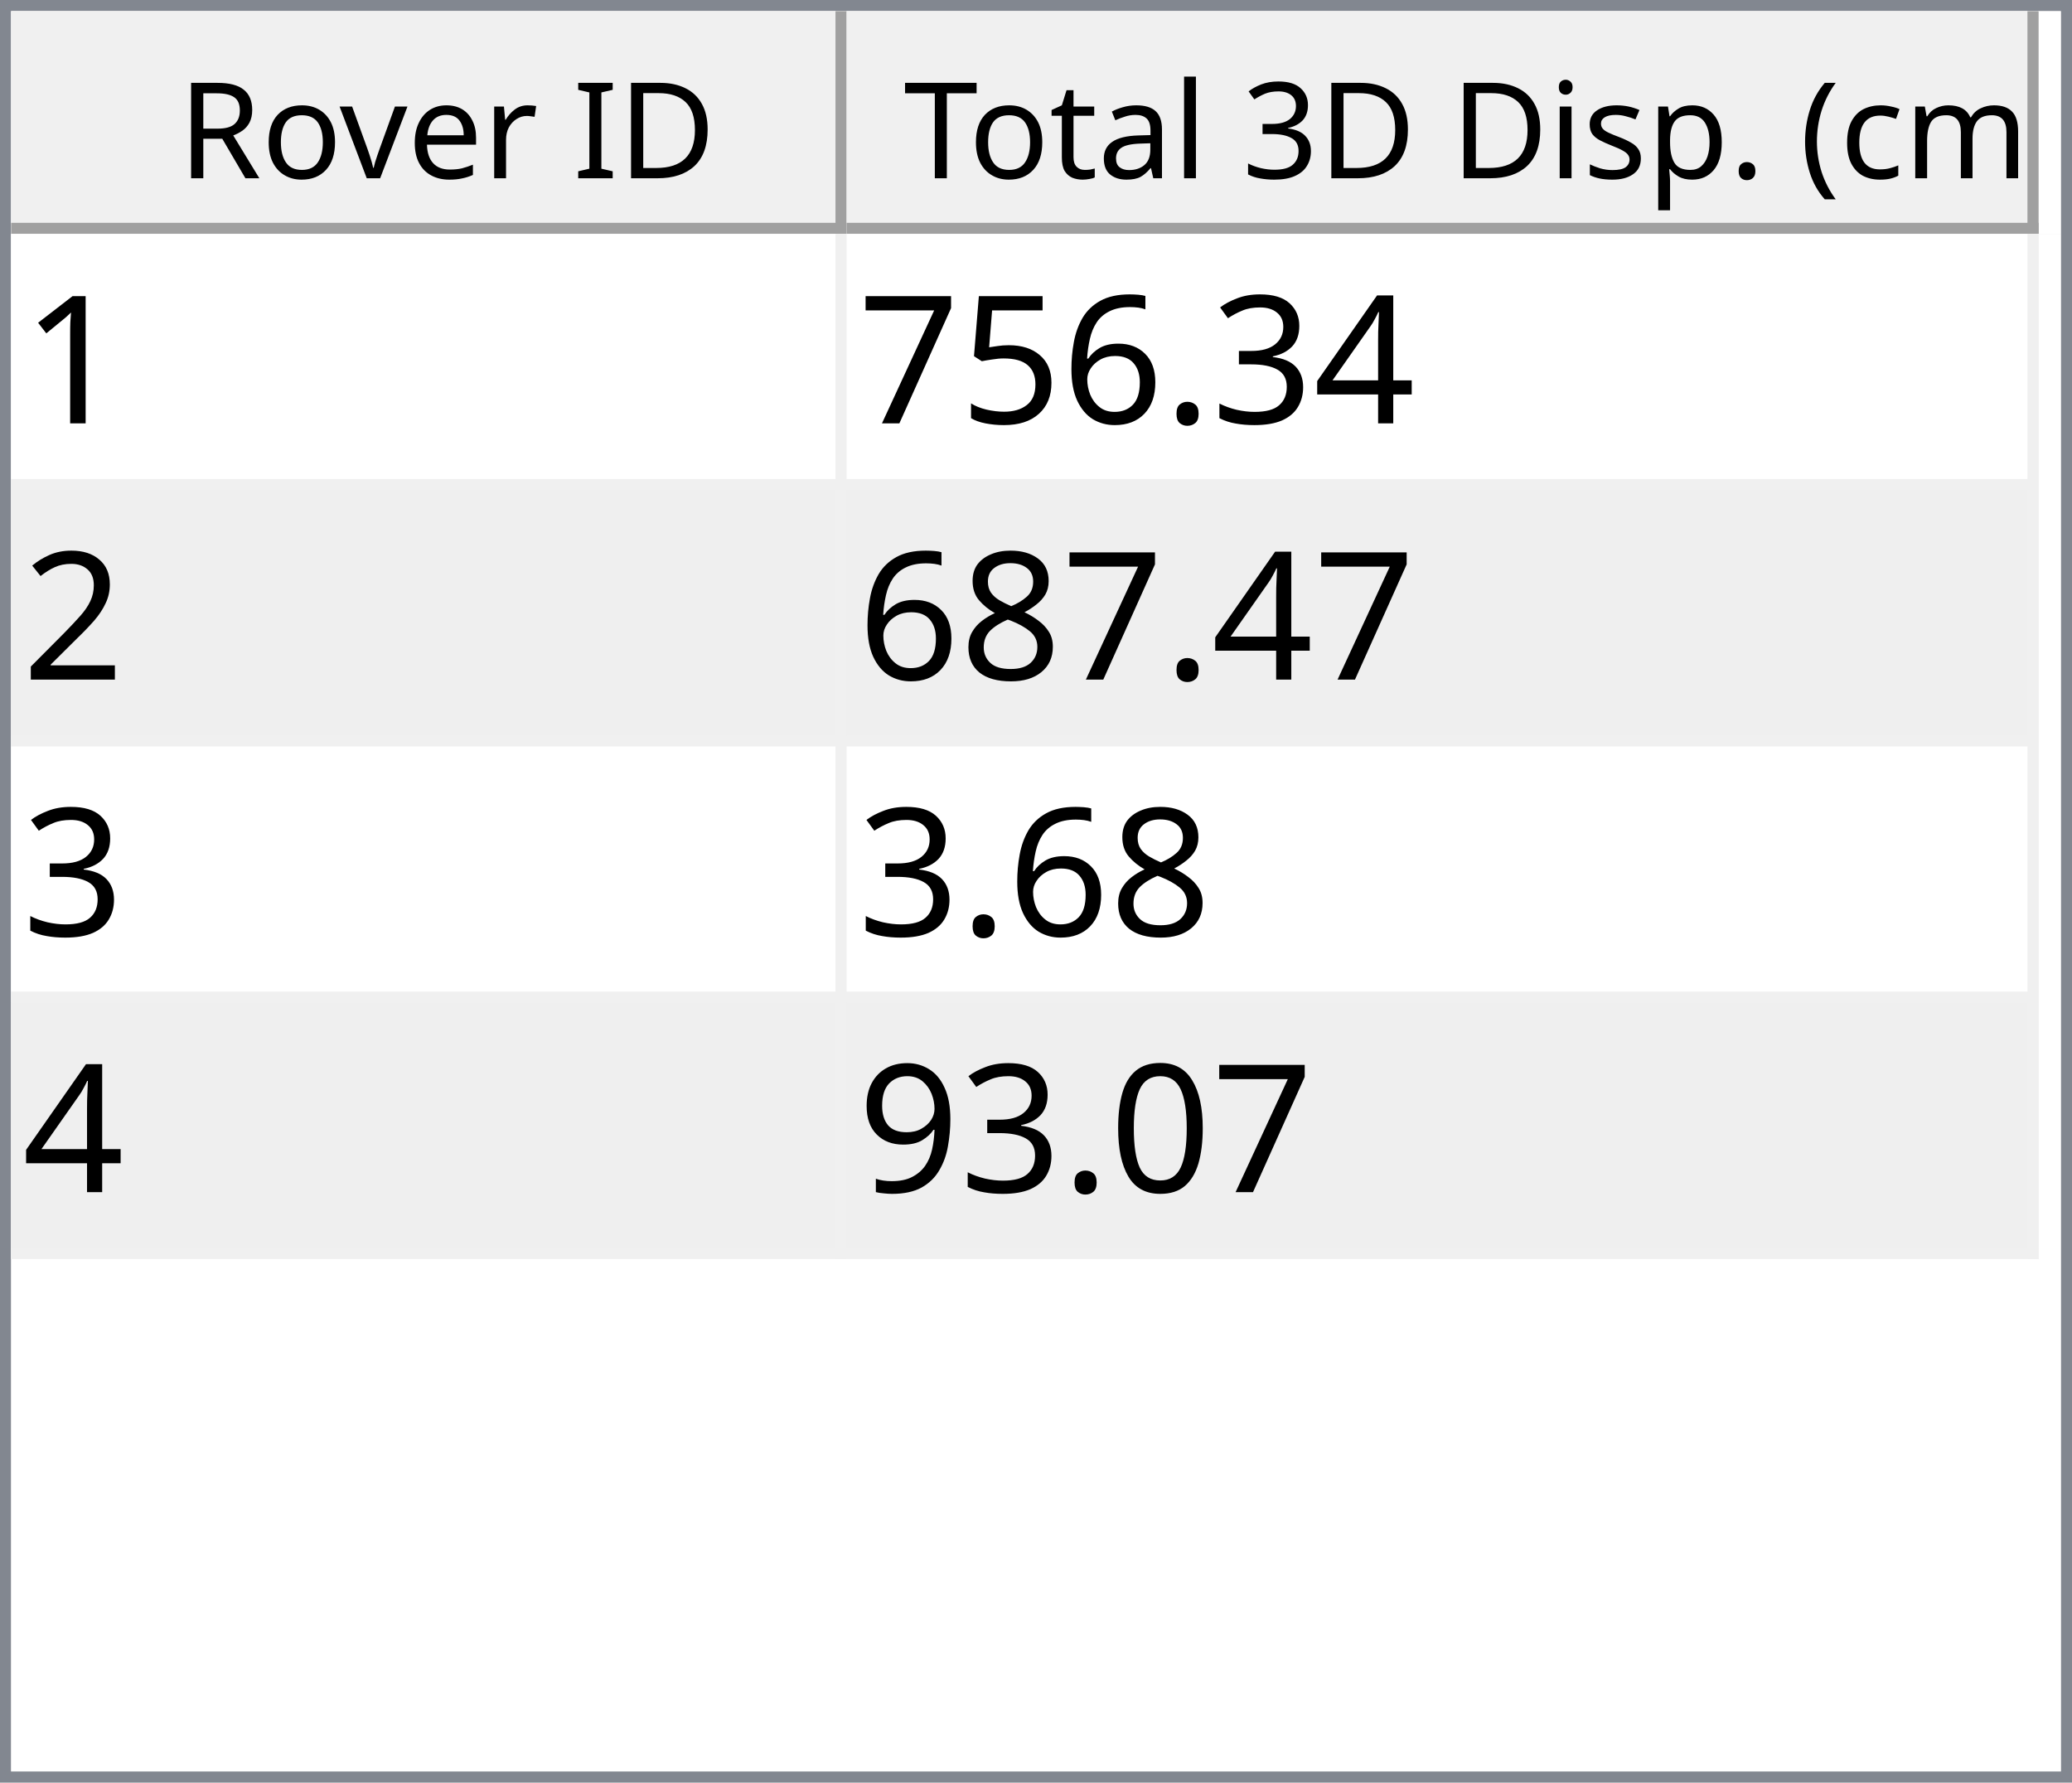
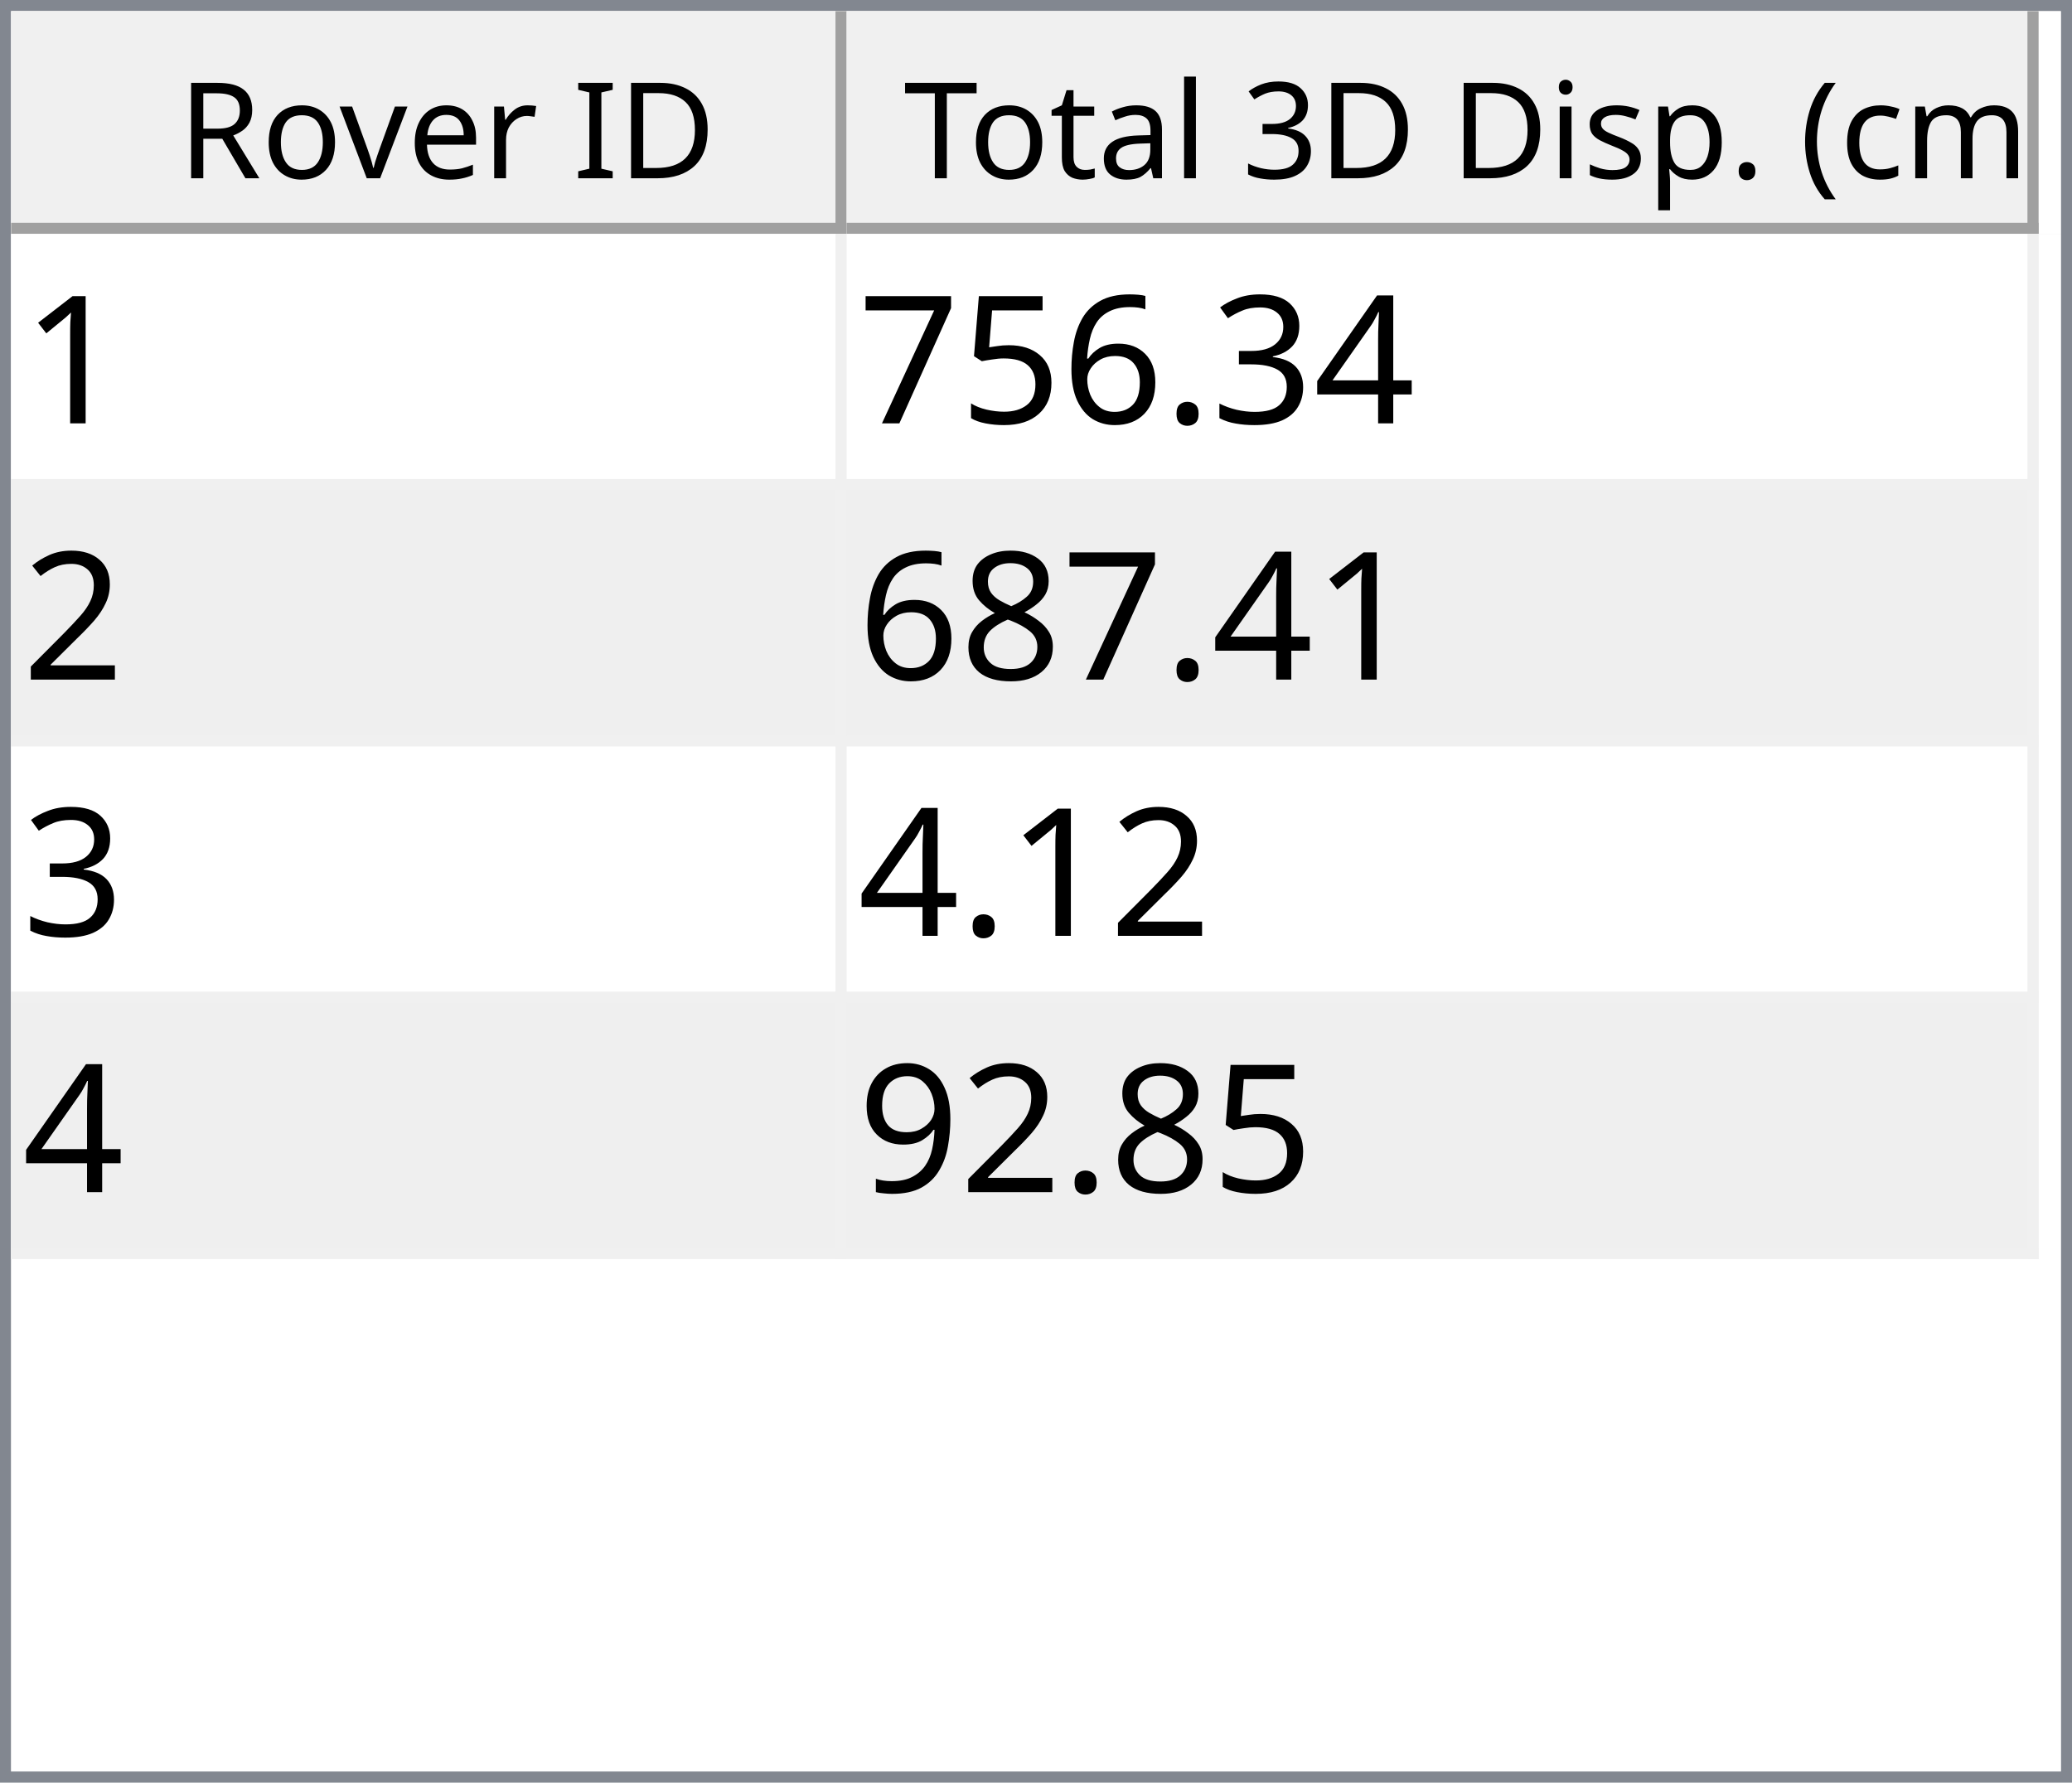
<svg xmlns="http://www.w3.org/2000/svg" style="fill-opacity:1; color-rendering:auto; color-interpolation:auto; text-rendering:auto; stroke:black; stroke-linecap:square; stroke-miterlimit:10; shape-rendering:auto; stroke-opacity:1; fill:black; stroke-dasharray:none; font-weight:normal; stroke-width:1; font-family:'Dialog'; font-style:normal; stroke-linejoin:miter; font-size:12px; stroke-dashoffset:0; image-rendering:auto;" width="186" height="160">
  <defs id="genericDefs" />
  <g>
    <defs id="defs1">
      <clipPath clipPathUnits="userSpaceOnUse" id="clipPath1">
        <path d="M0 0 L186 0 L186 160 L0 160 L0 0 Z" />
      </clipPath>
      <clipPath clipPathUnits="userSpaceOnUse" id="clipPath2">
        <path d="M0 0 L0 160 L186 160 L186 0 Z" />
      </clipPath>
      <clipPath clipPathUnits="userSpaceOnUse" id="clipPath3">
        <path d="M0 0 L0 20 L184 20 L184 0 Z" />
      </clipPath>
      <clipPath clipPathUnits="userSpaceOnUse" id="clipPath4">
        <path d="M0 0 L0 20 L75 20 L75 0 Z" />
      </clipPath>
      <clipPath clipPathUnits="userSpaceOnUse" id="clipPath5">
        <path d="M1 1 L1 19 L74 19 L74 1 Z" />
      </clipPath>
      <clipPath clipPathUnits="userSpaceOnUse" id="clipPath6">
        <path d="M0 0 L0 18 L73 18 L73 0 Z" />
      </clipPath>
      <clipPath clipPathUnits="userSpaceOnUse" id="clipPath7">
        <path d="M-0.5 -0.5 L-0.5 19.5 L74.5 19.5 L74.5 -0.5 Z" />
      </clipPath>
      <clipPath clipPathUnits="userSpaceOnUse" id="clipPath8">
        <path d="M0 0 L0 20 L107 20 L107 0 Z" />
      </clipPath>
      <clipPath clipPathUnits="userSpaceOnUse" id="clipPath9">
        <path d="M1 1 L1 19 L106 19 L106 1 Z" />
      </clipPath>
      <clipPath clipPathUnits="userSpaceOnUse" id="clipPath10">
        <path d="M0 0 L0 18 L105 18 L105 0 Z" />
      </clipPath>
      <clipPath clipPathUnits="userSpaceOnUse" id="clipPath11">
        <path d="M-0.5 -0.5 L-0.5 19.5 L106.5 19.5 L106.5 -0.5 Z" />
      </clipPath>
      <clipPath clipPathUnits="userSpaceOnUse" id="clipPath12">
        <path d="M0 0 L0 138 L184 138 L184 0 Z" />
      </clipPath>
      <clipPath clipPathUnits="userSpaceOnUse" id="clipPath13">
        <path d="M0 0 L0 92 L182 92 L182 0 Z" />
      </clipPath>
      <clipPath clipPathUnits="userSpaceOnUse" id="clipPath14">
        <path d="M-0.5 -0.5 L-0.5 91.5 L181.5 91.5 L181.5 -0.5 Z" />
      </clipPath>
      <clipPath clipPathUnits="userSpaceOnUse" id="clipPath15">
        <path d="M0 0 L0 22 L74 22 L74 0 Z" />
      </clipPath>
      <clipPath clipPathUnits="userSpaceOnUse" id="clipPath16">
        <path d="M0 0 L0 22 L106 22 L106 0 Z" />
      </clipPath>
      <font horiz-adv-x="64.551" id="font1">
        <font-face ascent="107.91" descent="25.098" units-per-em="100" style="font-style:normal; font-family:Segoe UI; font-weight:normal;" />
        <missing-glyph horiz-adv-x="64.551" d="M8.109 0 L8.109 68.266 L56.453 68.266 L56.453 0 L8.109 0 ZM15.328 7.234 L49.219 7.234 L49.219 61.031 L15.328 61.031 L15.328 7.234 Z" />
        <glyph unicode="D" horiz-adv-x="70.117" d="M9.188 0 L9.188 70.016 L28.516 70.016 Q65.531 70.016 65.531 35.891 Q65.531 19.672 55.25 9.836 Q44.969 0 27.734 0 L9.188 0 ZM17.391 62.594 L17.391 7.422 L27.828 7.422 Q41.609 7.422 49.273 14.797 Q56.938 22.172 56.938 35.688 Q56.938 62.594 28.328 62.594 L17.391 62.594 Z" />
        <glyph unicode="I" horiz-adv-x="26.611" d="M17.391 0 L9.188 0 L9.188 70.016 L17.391 70.016 L17.391 0 Z" />
        <glyph unicode=" " horiz-adv-x="27.393" d="" />
        <glyph unicode="r" horiz-adv-x="34.766" d="M34.188 41.891 Q32.078 43.5 28.125 43.5 Q23 43.5 19.555 38.672 Q16.109 33.844 16.109 25.484 L16.109 0 L8.109 0 L8.109 50 L16.109 50 L16.109 39.703 L16.312 39.703 Q18.016 44.969 21.531 47.922 Q25.047 50.875 29.391 50.875 Q32.516 50.875 34.188 50.203 L34.188 41.891 Z" />
        <glyph unicode="e" horiz-adv-x="52.295" d="M48.297 23 L12.984 23 Q13.188 14.656 17.484 10.109 Q21.781 5.562 29.297 5.562 Q37.75 5.562 44.828 11.141 L44.828 3.609 Q38.234 -1.172 27.391 -1.172 Q16.797 -1.172 10.742 5.641 Q4.688 12.453 4.688 24.812 Q4.688 36.469 11.305 43.82 Q17.922 51.172 27.734 51.172 Q37.547 51.172 42.922 44.828 Q48.297 38.484 48.297 27.203 L48.297 23 ZM40.094 29.781 Q40.047 36.719 36.75 40.578 Q33.453 44.438 27.594 44.438 Q21.922 44.438 17.969 40.383 Q14.016 36.328 13.094 29.781 L40.094 29.781 Z" />
        <glyph unicode="v" horiz-adv-x="47.9" d="M47.406 50 L27.484 0 L19.625 0 L0.688 50 L9.469 50 L22.172 13.672 Q23.578 9.672 23.922 6.688 L24.125 6.688 Q24.609 10.453 25.688 13.484 L38.969 50 L47.406 50 Z" />
        <glyph unicode="o" horiz-adv-x="58.594" d="M29 -1.172 Q17.922 -1.172 11.305 5.836 Q4.688 12.844 4.688 24.422 Q4.688 37.016 11.57 44.094 Q18.453 51.172 30.172 51.172 Q41.359 51.172 47.633 44.289 Q53.906 37.406 53.906 25.203 Q53.906 13.234 47.141 6.031 Q40.375 -1.172 29 -1.172 ZM29.594 44.438 Q21.875 44.438 17.383 39.188 Q12.891 33.938 12.891 24.703 Q12.891 15.828 17.43 10.695 Q21.969 5.562 29.594 5.562 Q37.359 5.562 41.531 10.594 Q45.703 15.625 45.703 24.906 Q45.703 34.281 41.531 39.359 Q37.359 44.438 29.594 44.438 Z" />
        <glyph unicode="R" horiz-adv-x="59.814" d="M59.375 0 L49.609 0 L37.891 19.625 Q36.281 22.359 34.766 24.289 Q33.25 26.219 31.664 27.438 Q30.078 28.656 28.25 29.219 Q26.422 29.781 24.125 29.781 L17.391 29.781 L17.391 0 L9.188 0 L9.188 70.016 L30.078 70.016 Q34.672 70.016 38.555 68.867 Q42.438 67.719 45.289 65.375 Q48.141 63.031 49.758 59.547 Q51.375 56.062 51.375 51.375 Q51.375 47.703 50.273 44.656 Q49.172 41.609 47.148 39.211 Q45.125 36.812 42.266 35.133 Q39.406 33.453 35.844 32.516 L35.844 32.328 Q37.594 31.547 38.891 30.547 Q40.188 29.547 41.359 28.18 Q42.531 26.812 43.68 25.078 Q44.828 23.344 46.234 21.047 L59.375 0 ZM17.391 62.594 L17.391 37.203 L28.516 37.203 Q31.594 37.203 34.203 38.133 Q36.812 39.062 38.719 40.797 Q40.625 42.531 41.703 45.047 Q42.781 47.562 42.781 50.688 Q42.781 56.297 39.141 59.445 Q35.5 62.594 28.609 62.594 L17.391 62.594 Z" />
        <glyph unicode=")" horiz-adv-x="30.176" d="M8.297 -15.922 L1.172 -15.922 Q16.406 2.344 16.406 26.812 Q16.406 51.469 1.078 70.016 L8.297 70.016 Q23.531 52.156 23.531 26.703 Q23.531 1.375 8.297 -15.922 Z" />
        <glyph unicode="m" horiz-adv-x="86.133" d="M79.109 0 L71.094 0 L71.094 28.719 Q71.094 37.016 68.531 40.727 Q65.969 44.438 59.906 44.438 Q54.781 44.438 51.195 39.75 Q47.609 35.062 47.609 28.516 L47.609 0 L39.594 0 L39.594 29.688 Q39.594 44.438 28.219 44.438 Q22.953 44.438 19.531 40.016 Q16.109 35.594 16.109 28.516 L16.109 0 L8.109 0 L8.109 50 L16.109 50 L16.109 42.094 L16.312 42.094 Q21.625 51.172 31.844 51.172 Q36.969 51.172 40.773 48.312 Q44.578 45.453 46 40.828 Q51.562 51.172 62.594 51.172 Q79.109 51.172 79.109 30.812 L79.109 0 Z" />
        <glyph unicode="c" horiz-adv-x="46.191" d="M42.188 2.297 Q36.422 -1.172 28.516 -1.172 Q17.828 -1.172 11.258 5.789 Q4.688 12.75 4.688 23.828 Q4.688 36.188 11.766 43.68 Q18.844 51.172 30.672 51.172 Q37.25 51.172 42.281 48.734 L42.281 40.531 Q36.719 44.438 30.375 44.438 Q22.703 44.438 17.797 38.945 Q12.891 33.453 12.891 24.516 Q12.891 15.719 17.508 10.641 Q22.125 5.562 29.891 5.562 Q36.422 5.562 42.188 9.906 L42.188 2.297 Z" />
        <glyph unicode="(" horiz-adv-x="30.176" d="M29.109 -15.922 L21.969 -15.922 Q6.844 1.375 6.844 26.703 Q6.844 52.156 21.969 70.016 L29.203 70.016 Q13.875 51.469 13.875 26.812 Q13.875 2.344 29.109 -15.922 Z" />
        <glyph unicode="." horiz-adv-x="21.68" d="M10.891 -1.078 Q8.641 -1.078 7.055 0.539 Q5.469 2.156 5.469 4.391 Q5.469 6.641 7.055 8.273 Q8.641 9.906 10.891 9.906 Q13.188 9.906 14.797 8.273 Q16.406 6.641 16.406 4.391 Q16.406 2.156 14.797 0.539 Q13.188 -1.078 10.891 -1.078 Z" />
        <glyph unicode="p" horiz-adv-x="58.789" d="M16.312 7.234 L16.109 7.234 L16.109 -23 L8.109 -23 L8.109 50 L16.109 50 L16.109 41.219 L16.312 41.219 Q22.219 51.172 33.594 51.172 Q43.266 51.172 48.688 44.461 Q54.109 37.75 54.109 26.469 Q54.109 13.922 48 6.375 Q41.891 -1.172 31.297 -1.172 Q21.578 -1.172 16.312 7.234 ZM16.109 27.391 L16.109 20.406 Q16.109 14.203 20.141 9.883 Q24.172 5.562 30.375 5.562 Q37.641 5.562 41.773 11.133 Q45.906 16.703 45.906 26.609 Q45.906 34.969 42.047 39.703 Q38.188 44.438 31.594 44.438 Q24.609 44.438 20.359 39.578 Q16.109 34.719 16.109 27.391 Z" />
        <glyph unicode="s" horiz-adv-x="42.432" d="M5.078 1.812 L5.078 10.406 Q11.625 5.562 19.484 5.562 Q30.031 5.562 30.031 12.594 Q30.031 14.594 29.125 15.992 Q28.219 17.391 26.68 18.461 Q25.141 19.531 23.07 20.383 Q21 21.234 18.609 22.172 Q15.281 23.484 12.766 24.828 Q10.25 26.172 8.57 27.859 Q6.891 29.547 6.031 31.695 Q5.172 33.844 5.172 36.719 Q5.172 40.234 6.789 42.945 Q8.406 45.656 11.086 47.484 Q13.766 49.312 17.211 50.242 Q20.656 51.172 24.312 51.172 Q30.812 51.172 35.938 48.922 L35.938 40.828 Q30.422 44.438 23.25 44.438 Q21 44.438 19.195 43.922 Q17.391 43.406 16.094 42.477 Q14.797 41.547 14.086 40.258 Q13.375 38.969 13.375 37.406 Q13.375 35.453 14.086 34.133 Q14.797 32.812 16.164 31.789 Q17.531 30.766 19.484 29.938 Q21.438 29.109 23.922 28.125 Q27.25 26.859 29.883 25.516 Q32.516 24.172 34.375 22.484 Q36.234 20.797 37.234 18.602 Q38.234 16.406 38.234 13.375 Q38.234 9.672 36.602 6.938 Q34.969 4.203 32.234 2.398 Q29.5 0.594 25.93 -0.289 Q22.359 -1.172 18.453 -1.172 Q10.75 -1.172 5.078 1.812 Z" />
        <glyph unicode="i" horiz-adv-x="24.219" d="M12.203 62.703 Q10.062 62.703 8.547 64.164 Q7.031 65.625 7.031 67.875 Q7.031 70.125 8.547 71.609 Q10.062 73.094 12.203 73.094 Q14.406 73.094 15.945 71.609 Q17.484 70.125 17.484 67.875 Q17.484 65.719 15.945 64.211 Q14.406 62.703 12.203 62.703 ZM16.109 0 L8.109 0 L8.109 50 L16.109 50 L16.109 0 Z" />
        <glyph unicode="3" horiz-adv-x="53.906" d="M46.531 19.828 Q46.531 15.094 44.75 11.211 Q42.969 7.328 39.719 4.57 Q36.469 1.812 31.93 0.297 Q27.391 -1.219 21.922 -1.219 Q11.922 -1.219 6 2.594 L6 11.188 Q13.094 5.609 22.219 5.609 Q25.875 5.609 28.828 6.539 Q31.781 7.469 33.906 9.227 Q36.031 10.984 37.18 13.477 Q38.328 15.969 38.328 19.094 Q38.328 32.812 18.797 32.812 L12.984 32.812 L12.984 39.594 L18.5 39.594 Q35.797 39.594 35.797 52.484 Q35.797 64.406 22.609 64.406 Q15.188 64.406 8.688 59.422 L8.688 67.188 Q15.375 71.188 24.609 71.188 Q29 71.188 32.57 69.969 Q36.141 68.75 38.68 66.555 Q41.219 64.359 42.609 61.281 Q44 58.203 44 54.5 Q44 40.672 30.031 36.719 L30.031 36.531 Q33.594 36.141 36.625 34.797 Q39.656 33.453 41.852 31.305 Q44.047 29.156 45.289 26.25 Q46.531 23.344 46.531 19.828 Z" />
        <glyph unicode="l" horiz-adv-x="24.219" d="M16.109 0 L8.109 0 L8.109 74.031 L16.109 74.031 L16.109 0 Z" />
        <glyph unicode="a" horiz-adv-x="50.879" d="M43.891 0 L35.891 0 L35.891 7.812 L35.688 7.812 Q30.469 -1.172 20.312 -1.172 Q12.844 -1.172 8.617 2.781 Q4.391 6.734 4.391 13.281 Q4.391 27.297 20.906 29.594 L35.891 31.688 Q35.891 44.438 25.594 44.438 Q16.547 44.438 9.281 38.281 L9.281 46.484 Q16.656 51.172 26.266 51.172 Q43.891 51.172 43.891 32.516 L43.891 0 ZM35.891 25.297 L23.828 23.641 Q18.266 22.859 15.43 20.875 Q12.594 18.891 12.594 13.875 Q12.594 10.203 15.211 7.883 Q17.828 5.562 22.172 5.562 Q28.125 5.562 32.008 9.742 Q35.891 13.922 35.891 20.312 L35.891 25.297 Z" />
        <glyph unicode="t" horiz-adv-x="33.887" d="M31.297 0.484 Q28.469 -1.078 23.828 -1.078 Q10.688 -1.078 10.688 13.578 L10.688 43.172 L2.094 43.172 L2.094 50 L10.688 50 L10.688 62.203 L18.703 64.797 L18.703 50 L31.297 50 L31.297 43.172 L18.703 43.172 L18.703 14.984 Q18.703 9.969 20.414 7.82 Q22.125 5.672 26.078 5.672 Q29.109 5.672 31.297 7.328 L31.297 0.484 Z" />
        <glyph unicode="T" horiz-adv-x="52.393" d="M50.594 62.594 L30.375 62.594 L30.375 0 L22.172 0 L22.172 62.594 L2 62.594 L2 70.016 L50.594 70.016 L50.594 62.594 Z" />
      </font>
      <font horiz-adv-x="75.0" id="font2">
        <font-face ascent="100.537" descent="21.973" units-per-em="100" style="font-style:normal; font-family:sans-serif; font-weight:normal;" />
        <missing-glyph horiz-adv-x="75.0" d="M12.5 0 L12.5 62.5 L62.5 62.5 L62.5 0 L12.5 0 ZM14.062 1.562 L60.938 1.562 L60.938 60.938 L14.062 60.938 L14.062 1.562 Z" />
        <glyph unicode="1" horiz-adv-x="55.615" d="M37.25 0 L28.469 0 L28.469 56 Q25.297 52.984 20.141 49.953 Q14.984 46.922 10.891 45.406 L10.891 53.906 Q18.266 57.375 23.781 62.305 Q29.297 67.234 31.594 71.875 L37.25 71.875 L37.25 0 Z" />
        <glyph unicode="4" horiz-adv-x="55.615" d="M32.328 0 L32.328 17.141 L1.266 17.141 L1.266 25.203 L33.938 71.578 L41.109 71.578 L41.109 25.203 L50.781 25.203 L50.781 17.141 L41.109 17.141 L41.109 0 L32.328 0 ZM32.328 25.203 L32.328 57.469 L9.906 25.203 L32.328 25.203 Z" />
        <glyph unicode="3" horiz-adv-x="55.615" d="M4.203 18.891 L12.984 20.062 Q14.5 12.594 18.141 9.297 Q21.781 6 27 6 Q33.203 6 37.477 10.297 Q41.75 14.594 41.75 20.953 Q41.75 27 37.797 30.93 Q33.844 34.859 27.734 34.859 Q25.25 34.859 21.531 33.891 L22.516 41.609 Q23.391 41.5 23.922 41.5 Q29.547 41.5 34.039 44.43 Q38.531 47.359 38.531 53.469 Q38.531 58.297 35.258 61.477 Q31.984 64.656 26.812 64.656 Q21.688 64.656 18.266 61.43 Q14.844 58.203 13.875 51.766 L5.078 53.328 Q6.688 62.156 12.398 67.016 Q18.109 71.875 26.609 71.875 Q32.469 71.875 37.398 69.359 Q42.328 66.844 44.945 62.5 Q47.562 58.156 47.562 53.266 Q47.562 48.641 45.07 44.828 Q42.578 41.016 37.703 38.766 Q44.047 37.312 47.562 32.695 Q51.078 28.078 51.078 21.141 Q51.078 11.766 44.242 5.25 Q37.406 -1.266 26.953 -1.266 Q17.531 -1.266 11.305 4.352 Q5.078 9.969 4.203 18.891 Z" />
        <glyph unicode="." horiz-adv-x="27.783" d="M9.078 0 L9.078 10.016 L19.094 10.016 L19.094 0 L9.078 0 Z" />
        <glyph unicode="6" horiz-adv-x="55.615" d="M49.75 54.047 L41.016 53.375 Q39.844 58.547 37.703 60.891 Q34.125 64.656 28.906 64.656 Q24.703 64.656 21.531 62.312 Q17.391 59.281 14.992 53.469 Q12.594 47.656 12.5 36.922 Q15.672 41.75 20.266 44.094 Q24.859 46.438 29.891 46.438 Q38.672 46.438 44.852 39.969 Q51.031 33.5 51.031 23.25 Q51.031 16.5 48.125 10.719 Q45.219 4.938 40.141 1.859 Q35.062 -1.219 28.609 -1.219 Q17.625 -1.219 10.695 6.859 Q3.766 14.938 3.766 33.5 Q3.766 54.25 11.422 63.672 Q18.109 71.875 29.438 71.875 Q37.891 71.875 43.289 67.141 Q48.688 62.406 49.75 54.047 ZM13.875 23.188 Q13.875 18.656 15.797 14.508 Q17.719 10.359 21.188 8.18 Q24.656 6 28.469 6 Q34.031 6 38.039 10.492 Q42.047 14.984 42.047 22.703 Q42.047 30.125 38.086 34.398 Q34.125 38.672 28.125 38.672 Q22.172 38.672 18.023 34.398 Q13.875 30.125 13.875 23.188 Z" />
        <glyph unicode="5" horiz-adv-x="55.615" d="M4.156 18.75 L13.375 19.531 Q14.406 12.797 18.141 9.398 Q21.875 6 27.156 6 Q33.5 6 37.891 10.789 Q42.281 15.578 42.281 23.484 Q42.281 31 38.062 35.352 Q33.844 39.703 27 39.703 Q22.75 39.703 19.336 37.773 Q15.922 35.844 13.969 32.766 L5.719 33.844 L12.641 70.609 L48.25 70.609 L48.25 62.203 L19.672 62.203 L15.828 42.969 Q22.266 47.469 29.344 47.469 Q38.719 47.469 45.164 40.969 Q51.609 34.469 51.609 24.266 Q51.609 14.547 45.953 7.469 Q39.062 -1.219 27.156 -1.219 Q17.391 -1.219 11.211 4.25 Q5.031 9.719 4.156 18.75 Z" />
        <glyph unicode="7" horiz-adv-x="55.615" d="M4.734 62.203 L4.734 70.656 L51.078 70.656 L51.078 63.812 Q44.234 56.547 37.523 44.484 Q30.812 32.422 27.156 19.672 Q24.516 10.688 23.781 0 L14.75 0 Q14.891 8.453 18.062 20.414 Q21.234 32.375 27.172 43.484 Q33.109 54.594 39.797 62.203 L4.734 62.203 Z" />
        <glyph unicode="2" horiz-adv-x="55.615" d="M50.344 8.453 L50.344 0 L3.031 0 Q2.938 3.172 4.047 6.109 Q5.859 10.938 9.836 15.625 Q13.812 20.312 21.344 26.469 Q33.016 36.031 37.117 41.625 Q41.219 47.219 41.219 52.203 Q41.219 57.422 37.477 61.008 Q33.734 64.594 27.734 64.594 Q21.391 64.594 17.578 60.789 Q13.766 56.984 13.719 50.25 L4.688 51.172 Q5.609 61.281 11.664 66.578 Q17.719 71.875 27.938 71.875 Q38.234 71.875 44.242 66.164 Q50.25 60.453 50.25 52 Q50.25 47.703 48.492 43.555 Q46.734 39.406 42.656 34.812 Q38.578 30.219 29.109 22.219 Q21.188 15.578 18.945 13.211 Q16.703 10.844 15.234 8.453 L50.344 8.453 Z" />
        <glyph unicode="8" horiz-adv-x="55.615" d="M17.672 38.812 Q12.203 40.828 9.57 44.539 Q6.938 48.25 6.938 53.422 Q6.938 61.234 12.555 66.555 Q18.172 71.875 27.484 71.875 Q36.859 71.875 42.578 66.43 Q48.297 60.984 48.297 53.172 Q48.297 48.188 45.68 44.508 Q43.062 40.828 37.75 38.812 Q44.344 36.672 47.781 31.883 Q51.219 27.094 51.219 20.453 Q51.219 11.281 44.727 5.031 Q38.234 -1.219 27.641 -1.219 Q17.047 -1.219 10.547 5.055 Q4.047 11.328 4.047 20.703 Q4.047 27.688 7.594 32.398 Q11.141 37.109 17.672 38.812 ZM15.922 53.719 Q15.922 48.641 19.195 45.414 Q22.469 42.188 27.688 42.188 Q32.766 42.188 36.016 45.383 Q39.266 48.578 39.266 53.219 Q39.266 58.062 35.914 61.359 Q32.562 64.656 27.594 64.656 Q22.562 64.656 19.242 61.43 Q15.922 58.203 15.922 53.719 ZM13.094 20.656 Q13.094 16.891 14.875 13.375 Q16.656 9.859 20.172 7.93 Q23.688 6 27.734 6 Q34.031 6 38.133 10.055 Q42.234 14.109 42.234 20.359 Q42.234 26.703 38.016 30.859 Q33.797 35.016 27.438 35.016 Q21.234 35.016 17.164 30.914 Q13.094 26.812 13.094 20.656 Z" />
-         <glyph unicode="0" horiz-adv-x="55.615" d="M4.156 35.297 Q4.156 48 6.766 55.742 Q9.375 63.484 14.523 67.68 Q19.672 71.875 27.484 71.875 Q33.25 71.875 37.594 69.555 Q41.938 67.234 44.773 62.867 Q47.609 58.5 49.219 52.227 Q50.828 45.953 50.828 35.297 Q50.828 22.703 48.242 14.969 Q45.656 7.234 40.508 3.008 Q35.359 -1.219 27.484 -1.219 Q17.141 -1.219 11.234 6.203 Q4.156 15.141 4.156 35.297 ZM13.188 35.297 Q13.188 17.672 17.312 11.836 Q21.438 6 27.484 6 Q33.547 6 37.672 11.859 Q41.797 17.719 41.797 35.297 Q41.797 52.984 37.672 58.789 Q33.547 64.594 27.391 64.594 Q21.344 64.594 17.719 59.469 Q13.188 52.938 13.188 35.297 Z" />
        <glyph unicode="9" horiz-adv-x="55.615" d="M5.469 16.547 L13.922 17.328 Q14.984 11.375 18.016 8.688 Q21.047 6 25.781 6 Q29.828 6 32.883 7.859 Q35.938 9.719 37.891 12.82 Q39.844 15.922 41.164 21.195 Q42.484 26.469 42.484 31.938 Q42.484 32.516 42.438 33.688 Q39.797 29.5 35.234 26.883 Q30.672 24.266 25.344 24.266 Q16.453 24.266 10.305 30.711 Q4.156 37.156 4.156 47.703 Q4.156 58.594 10.578 65.234 Q17 71.875 26.656 71.875 Q33.641 71.875 39.43 68.117 Q45.219 64.359 48.219 57.398 Q51.219 50.438 51.219 37.25 Q51.219 23.531 48.242 15.406 Q45.266 7.281 39.383 3.031 Q33.5 -1.219 25.594 -1.219 Q17.188 -1.219 11.867 3.445 Q6.547 8.109 5.469 16.547 ZM41.453 48.141 Q41.453 55.719 37.43 60.156 Q33.406 64.594 27.734 64.594 Q21.875 64.594 17.531 59.812 Q13.188 55.031 13.188 47.406 Q13.188 40.578 17.312 36.305 Q21.438 32.031 27.484 32.031 Q33.594 32.031 37.523 36.305 Q41.453 40.578 41.453 48.141 Z" />
      </font>
    </defs>
    <g style="fill:white; stroke:white;">
      <rect x="0" y="0" width="186" style="clip-path:url(#clipPath1); stroke:none;" height="160" />
    </g>
    <g style="fill:white; text-rendering:optimizeSpeed; color-rendering:optimizeSpeed; image-rendering:optimizeSpeed; shape-rendering:crispEdges; stroke:white; color-interpolation:sRGB;">
      <rect x="0" width="186" height="160" y="0" style="stroke:none;" />
      <path style="stroke:none;" d="M0 160 L186 160 L186 0 L0 0 Z" />
    </g>
    <g style="fill:rgb(240,240,240); font-family:'Segoe UI'; stroke:rgb(240,240,240);">
      <rect x="0" y="0" width="186" style="clip-path:url(#clipPath2); stroke:none;" height="160" />
    </g>
    <g style="fill:rgb(130,135,144); font-family:'Segoe UI'; stroke:rgb(130,135,144);">
      <path d="M0 0 L186 0 L186 160 L0 160 L0 0 ZM1 1 L185 1 L185 159 L1 159 L1 1 Z" style="fill-rule:evenodd; clip-path:url(#clipPath2); stroke:none;" />
    </g>
    <g style="fill:white; font-family:'Segoe UI'; stroke:white;" transform="translate(1,1)">
      <rect x="0" y="0" width="184" style="clip-path:url(#clipPath3); stroke:none;" height="20" />
    </g>
    <g style="fill:rgb(240,240,240); font-family:'Segoe UI'; stroke:rgb(240,240,240);" transform="translate(1,1)">
      <rect x="0" y="0" width="75" style="clip-path:url(#clipPath4); stroke:none;" height="20" />
    </g>
    <g style="font-family:'Segoe UI';" transform="translate(2,2)">
      <text x="14" xml:space="preserve" y="14" style="clip-path:url(#clipPath6); stroke:none;">Rover ID</text>
    </g>
    <g style="fill:rgb(160,160,160); font-family:'Segoe UI'; stroke:rgb(160,160,160); stroke-linejoin:bevel;" transform="translate(1.5,1.5)">
      <line x1="74" x2="74" y1="0" style="fill:none; clip-path:url(#clipPath7);" y2="19" />
    </g>
    <g style="fill:rgb(160,160,160); font-family:'Segoe UI'; stroke:rgb(160,160,160); stroke-linejoin:bevel;" transform="matrix(1,0,0,1,1,1) translate(0.5,0.5)">
      <line x1="0" x2="74" y1="19" style="fill:none; clip-path:url(#clipPath7);" y2="19" />
    </g>
    <g style="fill:rgb(240,240,240); font-family:'Segoe UI'; stroke:rgb(240,240,240);" transform="translate(76,1)">
      <rect x="0" y="0" width="107" style="clip-path:url(#clipPath8); stroke:none;" height="20" />
    </g>
    <g style="font-family:'Segoe UI';" transform="translate(77,2)">
      <text x="1" xml:space="preserve" y="14" style="clip-path:url(#clipPath10); stroke:none;"> Total 3D Disp. (cm)</text>
    </g>
    <g style="fill:rgb(160,160,160); font-family:'Segoe UI'; stroke:rgb(160,160,160); stroke-linejoin:bevel;" transform="translate(76.5,1.5)">
      <line x1="106" x2="106" y1="0" style="fill:none; clip-path:url(#clipPath11);" y2="19" />
    </g>
    <g style="fill:rgb(160,160,160); font-family:'Segoe UI'; stroke:rgb(160,160,160); stroke-linejoin:bevel;" transform="matrix(1,0,0,1,76,1) translate(0.5,0.5)">
      <line x1="0" x2="106" y1="19" style="fill:none; clip-path:url(#clipPath11);" y2="19" />
    </g>
    <g style="fill:white; font-family:'Segoe UI'; stroke:white;" transform="translate(1,21)">
      <rect x="0" y="0" width="184" style="clip-path:url(#clipPath12); stroke:none;" height="138" />
    </g>
    <g style="fill:rgb(240,240,240); font-size:16px; font-family:sans-serif; stroke:rgb(240,240,240);" transform="translate(1,21)">
      <rect x="0" y="0" width="182" style="clip-path:url(#clipPath13); stroke:none;" height="92" />
      <line transform="translate(0.5,0.5)" x1="0" x2="181" y1="22" style="clip-path:url(#clipPath14); fill:none; stroke-linejoin:bevel;" y2="22" />
    </g>
    <g transform="matrix(1,0,0,1,1,21) translate(0.5,0.5)" style="fill:rgb(240,240,240); font-size:16px; font-family:sans-serif; stroke:rgb(240,240,240); stroke-linejoin:bevel;">
      <line x1="0" x2="181" y1="45" style="fill:none; clip-path:url(#clipPath14);" y2="45" />
    </g>
    <g transform="matrix(1,0,0,1,1,21) translate(0.5,0.5)" style="fill:rgb(240,240,240); font-size:16px; font-family:sans-serif; stroke:rgb(240,240,240); stroke-linejoin:bevel;">
      <line x1="0" x2="181" y1="68" style="fill:none; clip-path:url(#clipPath14);" y2="68" />
    </g>
    <g transform="matrix(1,0,0,1,1,21) translate(0.5,0.5)" style="fill:rgb(240,240,240); font-size:16px; font-family:sans-serif; stroke:rgb(240,240,240); stroke-linejoin:bevel;">
      <line x1="0" x2="181" y1="91" style="fill:none; clip-path:url(#clipPath14);" y2="91" />
    </g>
    <g transform="matrix(1,0,0,1,1,21) translate(0.5,0.5)" style="fill:rgb(240,240,240); font-size:16px; font-family:sans-serif; stroke:rgb(240,240,240); stroke-linejoin:bevel;">
      <line x1="74" x2="74" y1="0" style="fill:none; clip-path:url(#clipPath14);" y2="91" />
    </g>
    <g transform="matrix(1,0,0,1,1,21) translate(0.5,0.5)" style="fill:rgb(240,240,240); font-size:16px; font-family:sans-serif; stroke:rgb(240,240,240); stroke-linejoin:bevel;">
      <line x1="181" x2="181" y1="0" style="fill:none; clip-path:url(#clipPath14);" y2="91" />
    </g>
    <g style="fill:white; font-size:16px; font-family:sans-serif; stroke:white;" transform="matrix(1,0,0,1,1,21)">
      <rect x="0" y="0" width="74" style="clip-path:url(#clipPath15); stroke:none;" height="22" />
      <text x="1" y="17" style="fill:black; clip-path:url(#clipPath15); stroke:none;" xml:space="preserve">1</text>
    </g>
    <g style="fill:white; font-size:16px; font-family:sans-serif; stroke:white;" transform="matrix(1,0,0,1,1,21) translate(75,0)">
      <rect x="0" y="0" width="106" style="clip-path:url(#clipPath16); stroke:none;" height="22" />
      <text x="1" y="17" style="fill:black; clip-path:url(#clipPath16); stroke:none;" xml:space="preserve">756.34</text>
    </g>
    <g style="fill:rgb(239,239,239); font-size:16px; font-family:sans-serif; stroke:rgb(239,239,239);" transform="matrix(1,0,0,1,1,21) translate(0,23)">
      <rect x="0" y="0" width="74" style="clip-path:url(#clipPath15); stroke:none;" height="22" />
      <text x="1" y="17" style="fill:black; clip-path:url(#clipPath15); stroke:none;" xml:space="preserve">2</text>
    </g>
    <g style="fill:rgb(239,239,239); font-size:16px; font-family:sans-serif; stroke:rgb(239,239,239);" transform="matrix(1,0,0,1,1,21) translate(75,23)">
      <rect x="0" y="0" width="106" style="clip-path:url(#clipPath16); stroke:none;" height="22" />
-       <text x="1" y="17" style="fill:black; clip-path:url(#clipPath16); stroke:none;" xml:space="preserve">687.47</text>
+       <text x="1" y="17" style="fill:black; clip-path:url(#clipPath16); stroke:none;" xml:space="preserve">687.41</text>
    </g>
    <g style="fill:white; font-size:16px; font-family:sans-serif; stroke:white;" transform="matrix(1,0,0,1,1,21) translate(0,46)">
      <rect x="0" y="0" width="74" style="clip-path:url(#clipPath15); stroke:none;" height="22" />
      <text x="1" y="17" style="fill:black; clip-path:url(#clipPath15); stroke:none;" xml:space="preserve">3</text>
    </g>
    <g style="fill:white; font-size:16px; font-family:sans-serif; stroke:white;" transform="matrix(1,0,0,1,1,21) translate(75,46)">
      <rect x="0" y="0" width="106" style="clip-path:url(#clipPath16); stroke:none;" height="22" />
-       <text x="1" y="17" style="fill:black; clip-path:url(#clipPath16); stroke:none;" xml:space="preserve">3.68</text>
+       <text x="1" y="17" style="fill:black; clip-path:url(#clipPath16); stroke:none;" xml:space="preserve">4.12</text>
    </g>
    <g style="fill:rgb(239,239,239); font-size:16px; font-family:sans-serif; stroke:rgb(239,239,239);" transform="matrix(1,0,0,1,1,21) translate(0,69)">
      <rect x="0" y="0" width="74" style="clip-path:url(#clipPath15); stroke:none;" height="22" />
      <text x="1" y="17" style="fill:black; clip-path:url(#clipPath15); stroke:none;" xml:space="preserve">4</text>
    </g>
    <g style="fill:rgb(239,239,239); font-size:16px; font-family:sans-serif; stroke:rgb(239,239,239);" transform="matrix(1,0,0,1,1,21) translate(75,69)">
      <rect x="0" y="0" width="106" style="clip-path:url(#clipPath16); stroke:none;" height="22" />
-       <text x="1" y="17" style="fill:black; clip-path:url(#clipPath16); stroke:none;" xml:space="preserve">93.07</text>
+       <text x="1" y="17" style="fill:black; clip-path:url(#clipPath16); stroke:none;" xml:space="preserve">92.85</text>
    </g>
  </g>
</svg>
